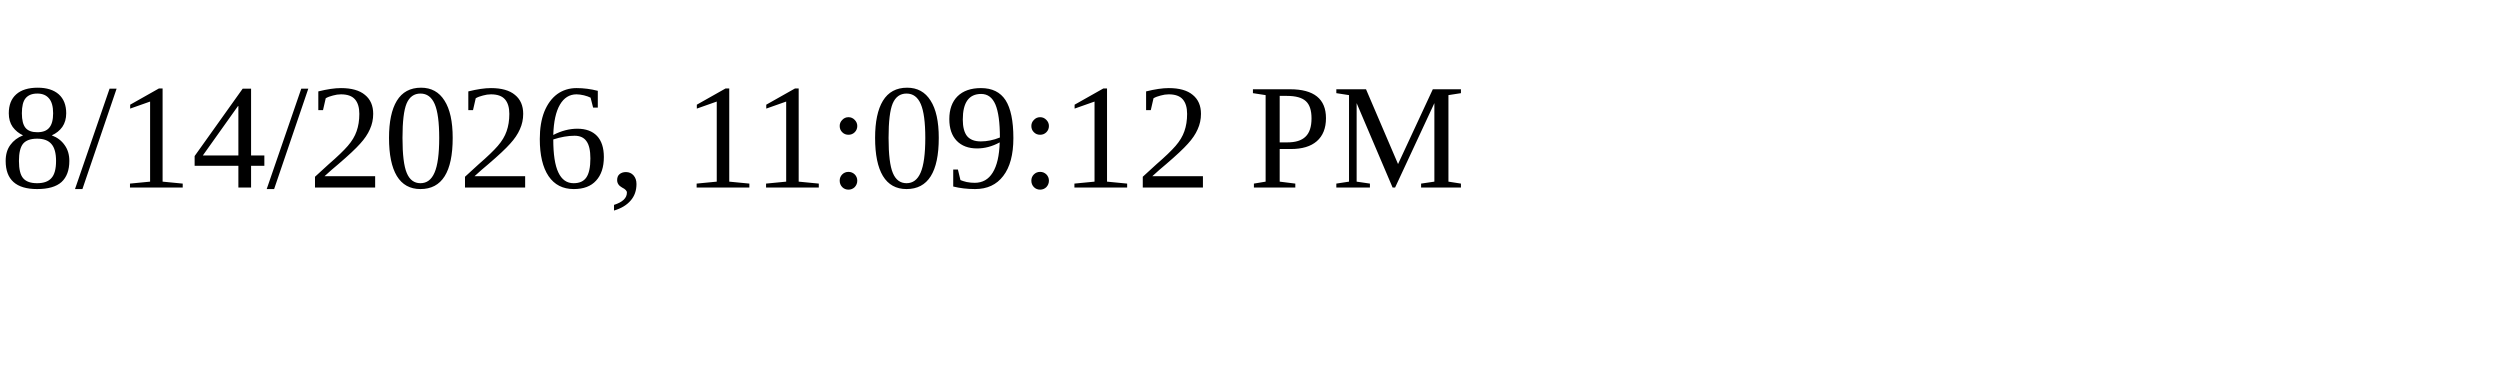
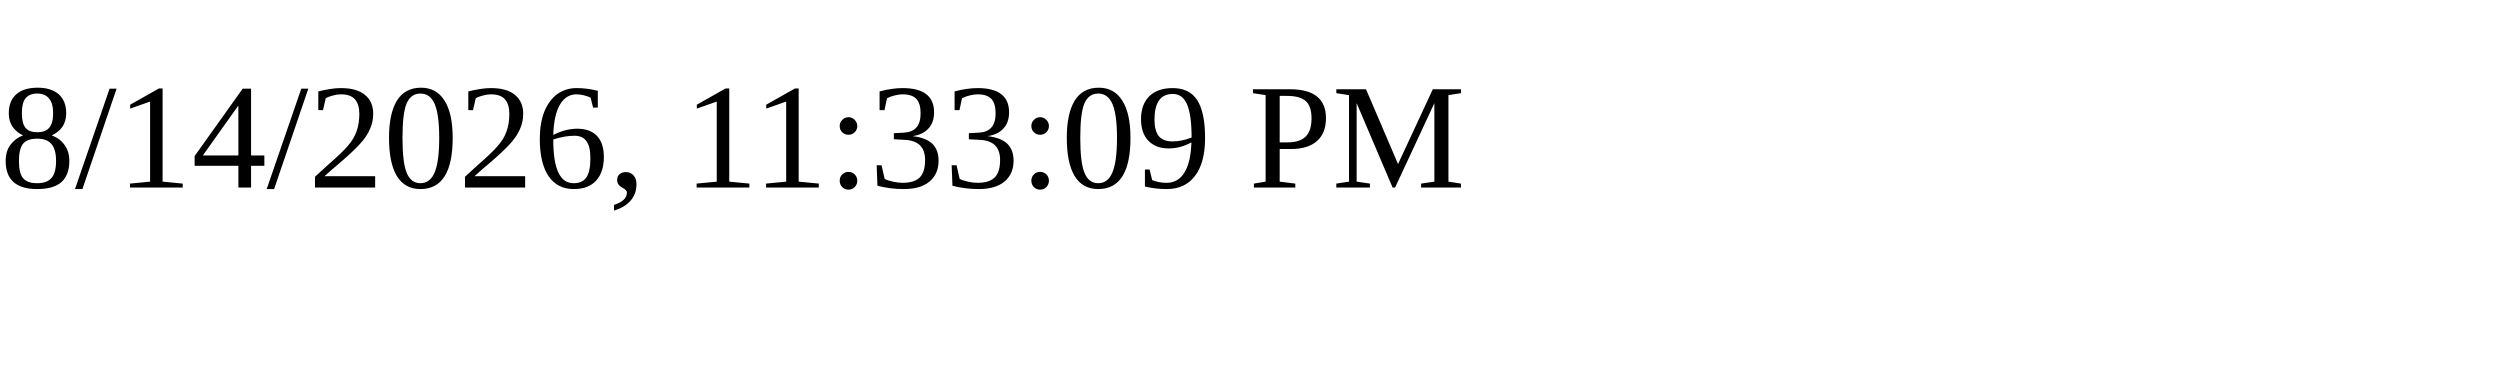
<svg xmlns="http://www.w3.org/2000/svg" height="30" width="200">
-   <text x="0" y="15">8/14/2026, 11:09:12 PM</text>
+   <text x="0" y="15">8/14/2026, 11:33:09 PM</text>
</svg>
